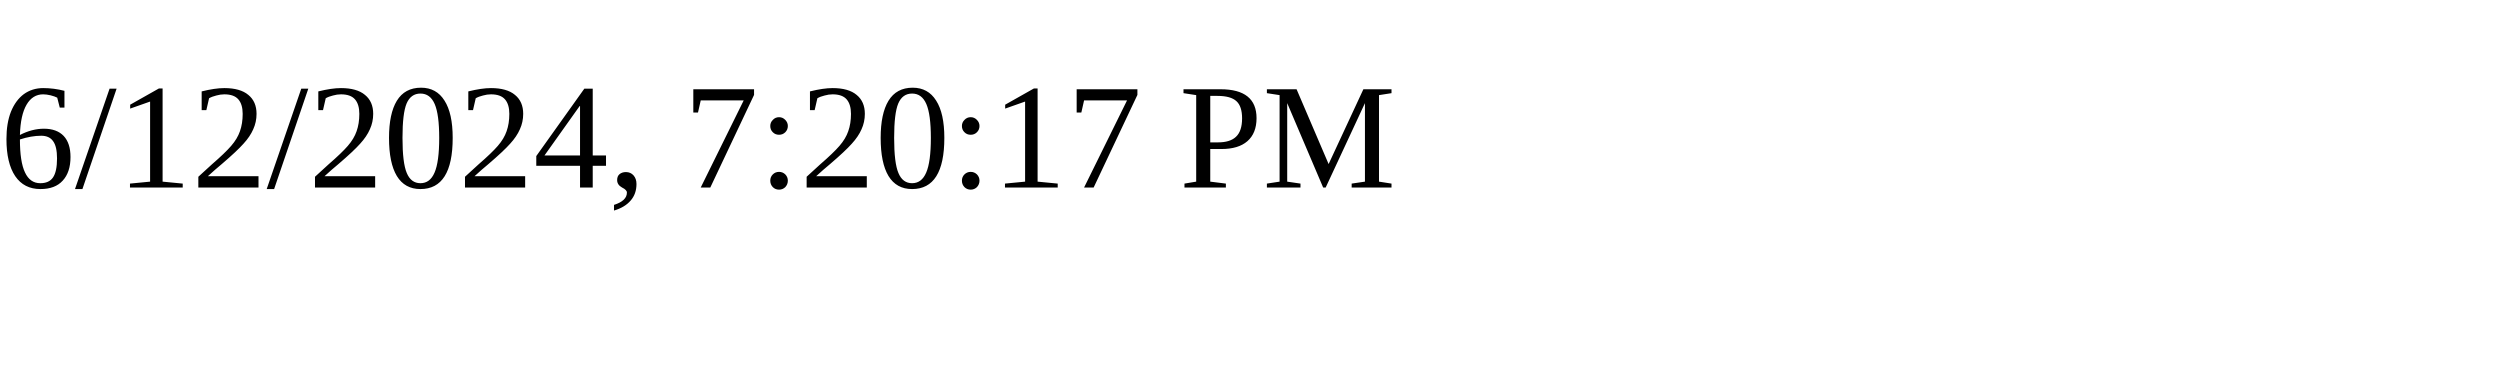
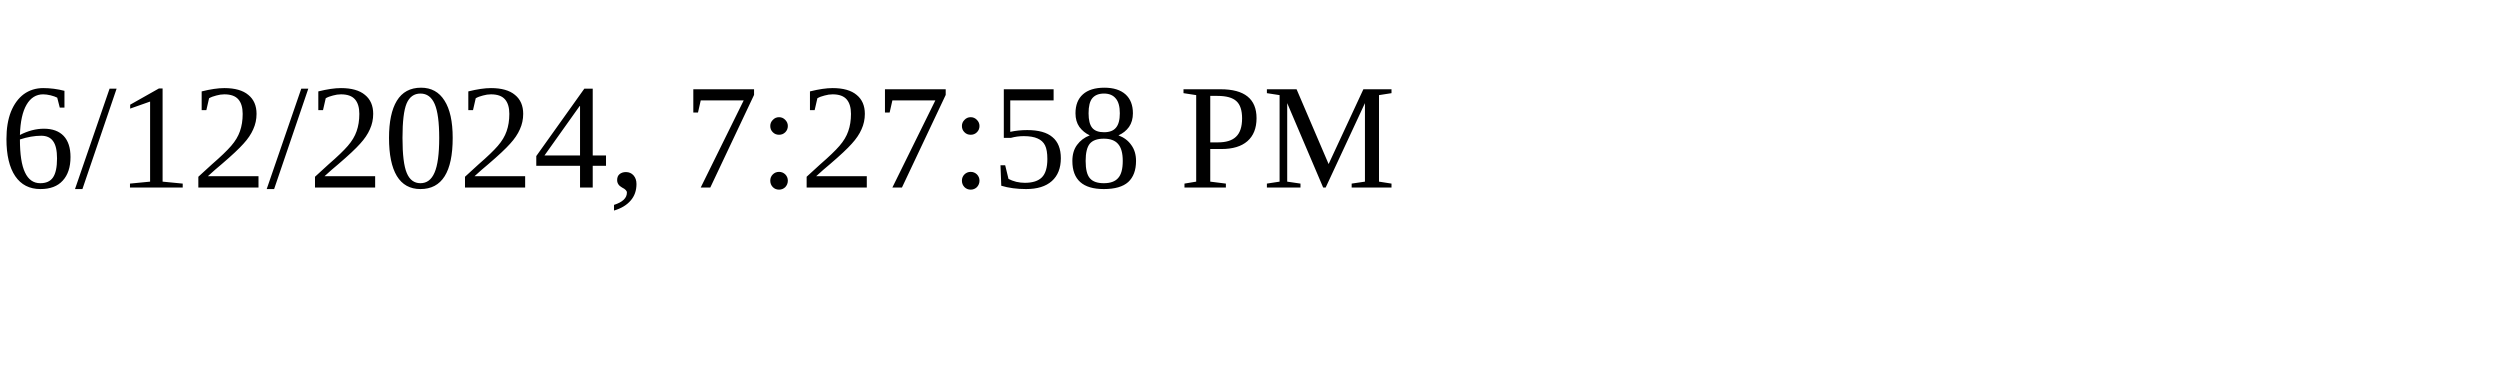
<svg xmlns="http://www.w3.org/2000/svg" height="30" width="200">
-   <text x="0" y="15">6/12/2024, 7:20:17 PM</text>
+   <text x="0" y="15">6/12/2024, 7:27:58 PM</text>
</svg>
